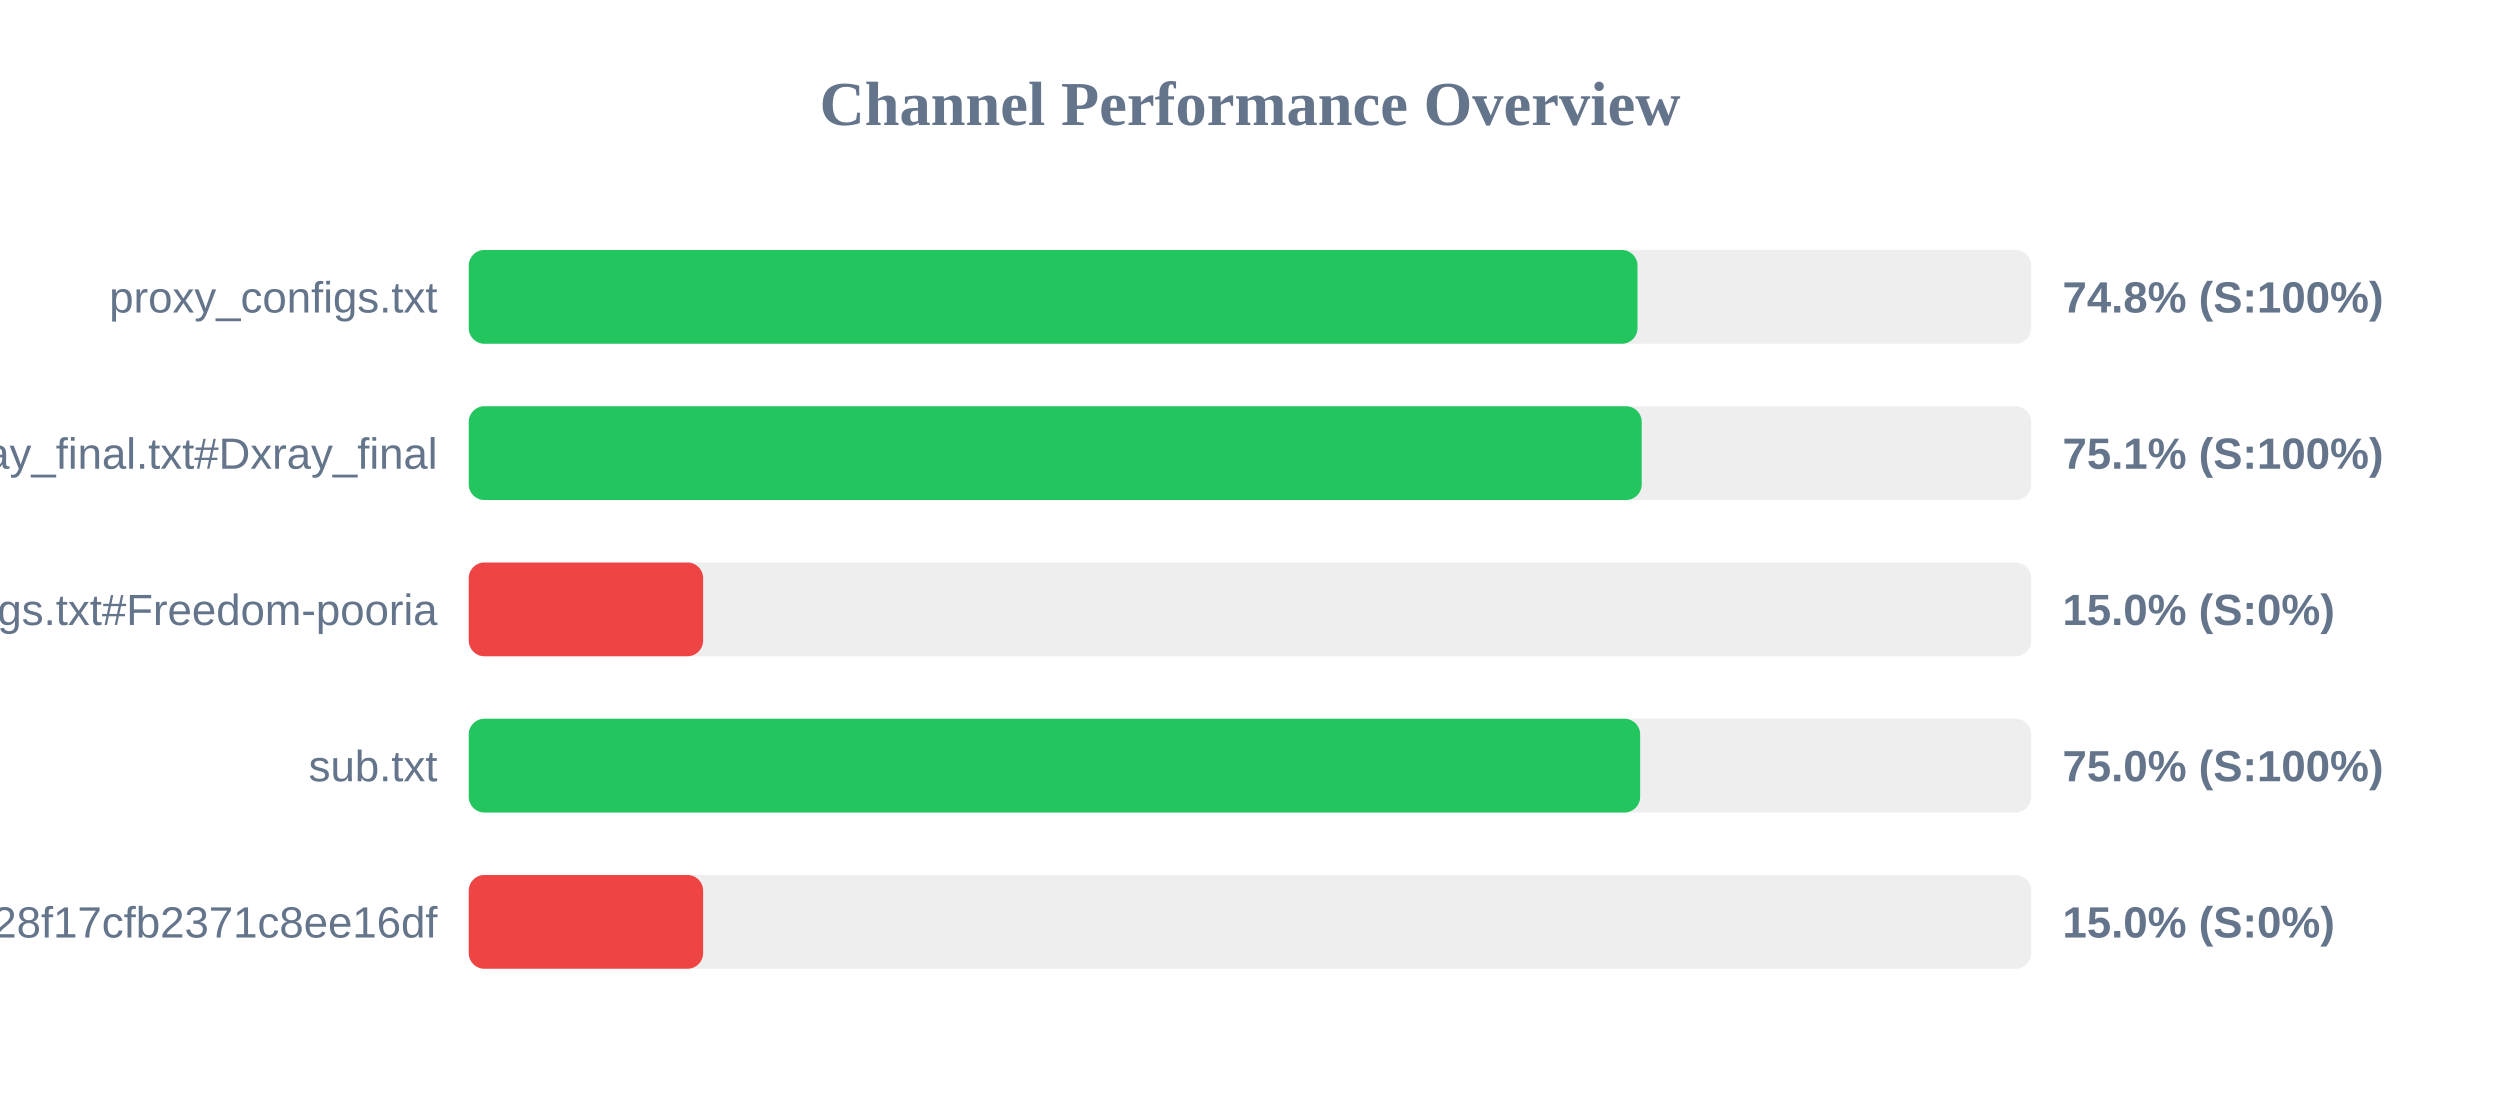
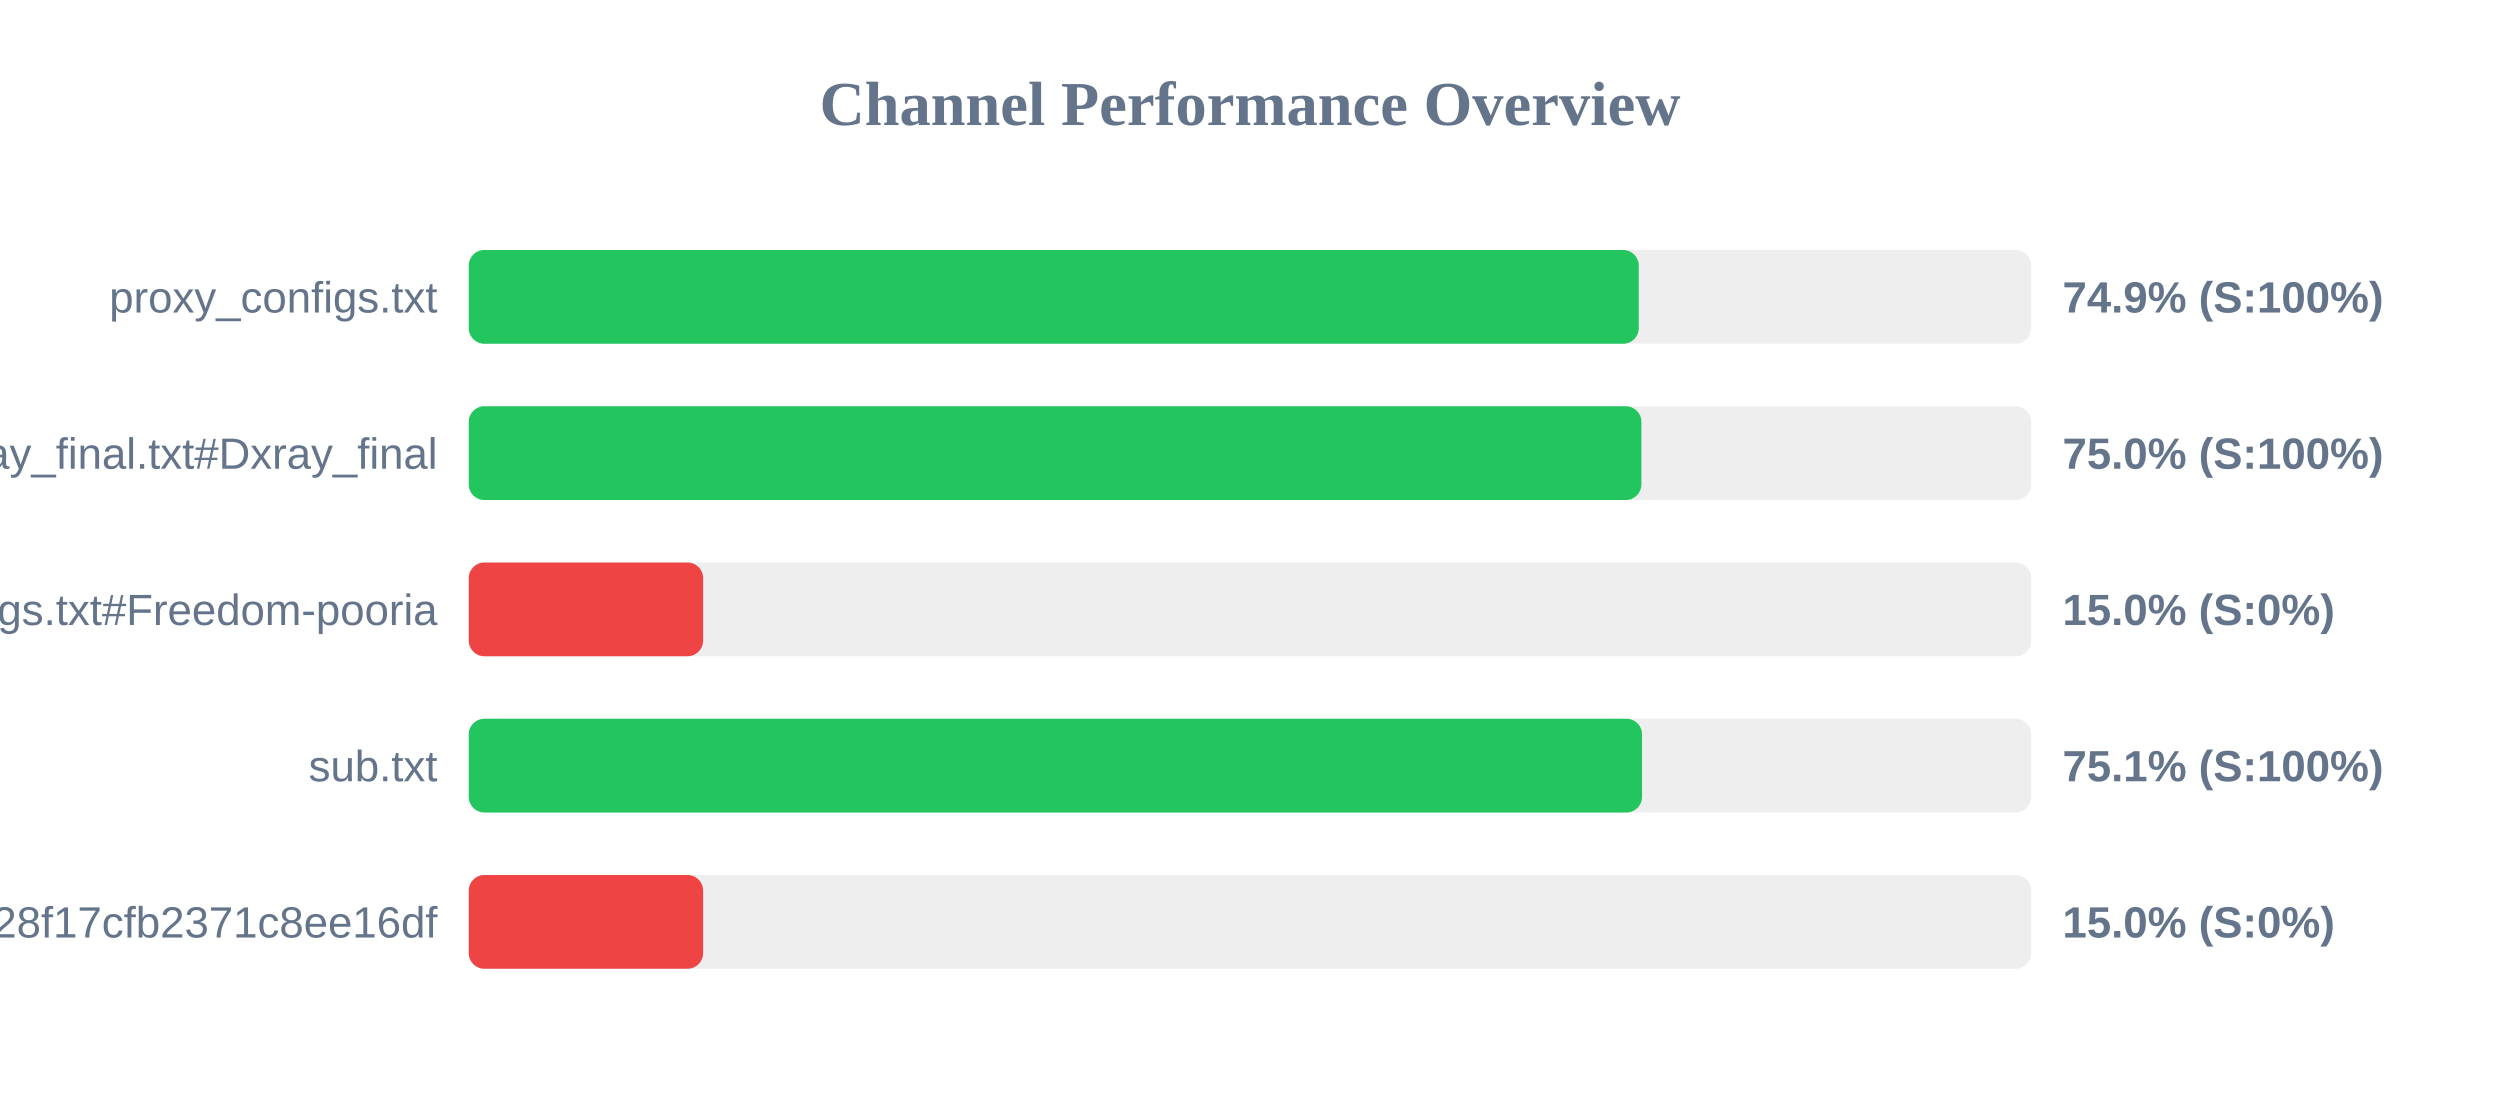
<svg xmlns="http://www.w3.org/2000/svg" width="800" height="350" version="1.1">
  <style>
        .row { font: 14px Arial; fill: #64748b; }
        .score { font: bold 14px Arial; fill: #64748b; }
    </style>
  <text x="400" y="40" text-anchor="middle" font-size="20px" font-weight="bold" fill="#64748b">Channel Performance Overview</text>
  <rect x="150" y="80" width="500" height="30" fill="#eee" rx="5" />
-   <rect x="150" y="80" width="374.0" height="30" fill="#22c55e" rx="5" />
+   <rect x="150" y="80" width="374.4" height="30" fill="#22c55e" rx="5" />
  <text x="140" y="100" text-anchor="end" class="row">proxy_configs.txt</text>
-   <text x="660" y="100" text-anchor="start" class="score">74.8% (S:100%)</text>
+   <text x="660" y="100" text-anchor="start" class="score">74.9% (S:100%)</text>
  <rect x="150" y="130" width="500" height="30" fill="#eee" rx="5" />
-   <rect x="150" y="130" width="375.35" height="30" fill="#22c55e" rx="5" />
+   <rect x="150" y="130" width="375.25" height="30" fill="#22c55e" rx="5" />
  <text x="140" y="150" text-anchor="end" class="row">xray_final.txt#Dxray_final</text>
-   <text x="660" y="150" text-anchor="start" class="score">75.1% (S:100%)</text>
+   <text x="660" y="150" text-anchor="start" class="score">75.0% (S:100%)</text>
  <rect x="150" y="180" width="500" height="30" fill="#eee" rx="5" />
  <rect x="150" y="180" width="75.0" height="30" fill="#ef4444" rx="5" />
  <text x="140" y="200" text-anchor="end" class="row">v2ray_configs.txt#Freedom-pooria</text>
  <text x="660" y="200" text-anchor="start" class="score">15.0% (S:0%)</text>
  <rect x="150" y="230" width="500" height="30" fill="#eee" rx="5" />
-   <rect x="150" y="230" width="374.85" height="30" fill="#22c55e" rx="5" />
+   <rect x="150" y="230" width="375.45" height="30" fill="#22c55e" rx="5" />
  <text x="140" y="250" text-anchor="end" class="row">sub.txt</text>
-   <text x="660" y="250" text-anchor="start" class="score">75.0% (S:100%)</text>
+   <text x="660" y="250" text-anchor="start" class="score">75.1% (S:100%)</text>
  <rect x="150" y="280" width="500" height="30" fill="#eee" rx="5" />
  <rect x="150" y="280" width="75.0" height="30" fill="#ef4444" rx="5" />
  <text x="140" y="300" text-anchor="end" class="row">?token=fedfed7b41b828f17cfb2371c8ee16df</text>
  <text x="660" y="300" text-anchor="start" class="score">15.0% (S:0%)</text>
</svg>
